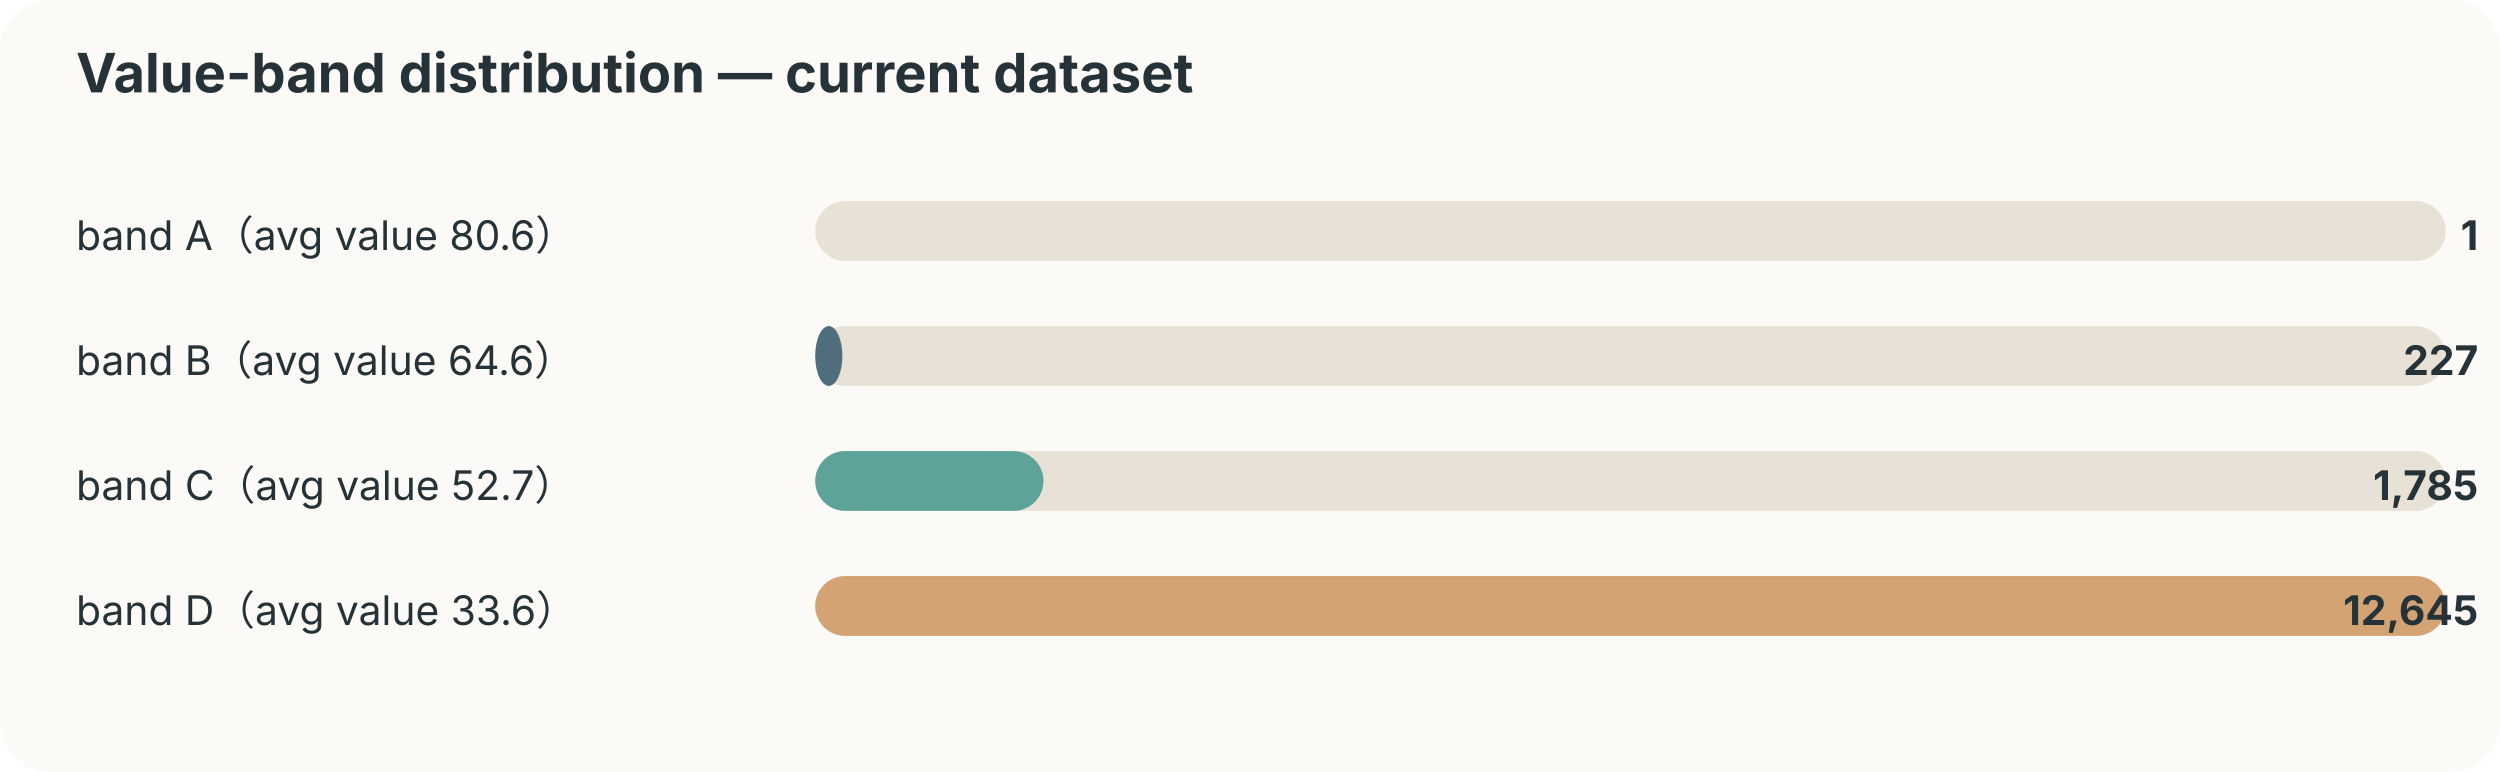
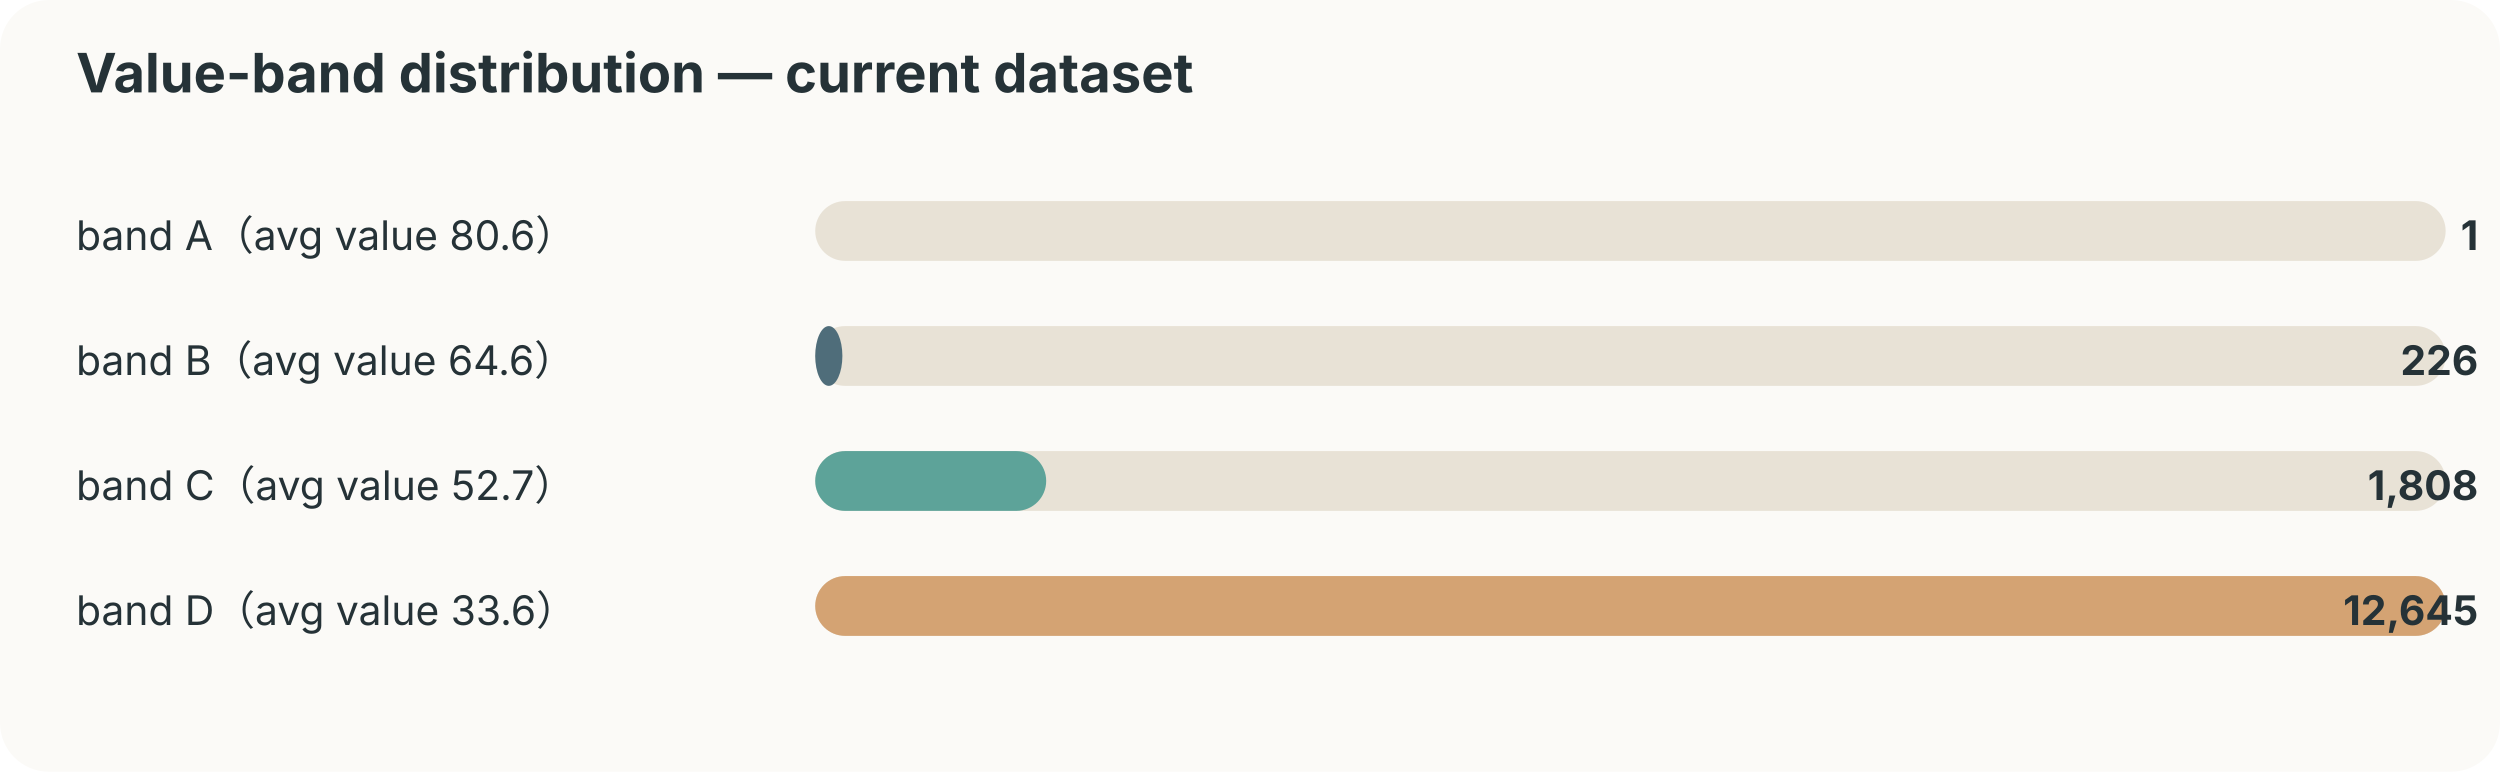
<svg xmlns="http://www.w3.org/2000/svg" width="920" height="284" viewBox="0 0 920 284">
  <style>text{font-family:-apple-system,BlinkMacSystemFont,"Segoe UI",sans-serif;fill:#253237} .muted{fill:#6b7a80;font-size:12px}</style>
  <rect width="100%" height="100%" rx="18" fill="#fbfaf7" />
  <text x="28" y="34" font-size="20" font-weight="700">Value-band distribution — current dataset</text>
  <text x="28" y="92" font-size="15">band A（avg value 80.6）</text>
  <rect x="300" y="74" width="600" height="22" rx="11" fill="#e8e2d6" />
  <rect x="300" y="74" width="0" height="22" rx="11" fill="#ef8354" />
  <text x="912" y="92" text-anchor="end" font-size="15" font-weight="700">1</text>
  <text x="28" y="138" font-size="15">band B（avg value 64.6）</text>
  <rect x="300" y="120" width="600" height="22" rx="11" fill="#e8e2d6" />
  <rect x="300" y="120" width="10" height="22" rx="11" fill="#4f6d7a" />
-   <text x="912" y="138" text-anchor="end" font-size="15" font-weight="700">227</text>
+   <text x="912" y="138" text-anchor="end" font-size="15" font-weight="700">226</text>
  <text x="28" y="184" font-size="15">band C（avg value 52.7）</text>
  <rect x="300" y="166" width="600" height="22" rx="11" fill="#e8e2d6" />
-   <rect x="300" y="166" width="84" height="22" rx="11" fill="#5da399" />
-   <text x="912" y="184" text-anchor="end" font-size="15" font-weight="700">1,785</text>
+   <rect x="300" y="166" width="85" height="22" rx="11" fill="#5da399" />
+   <text x="912" y="184" text-anchor="end" font-size="15" font-weight="700">1,808</text>
  <text x="28" y="230" font-size="15">band D（avg value 33.6）</text>
  <rect x="300" y="212" width="600" height="22" rx="11" fill="#e8e2d6" />
  <rect x="300" y="212" width="600" height="22" rx="11" fill="#d4a373" />
  <text x="912" y="230" text-anchor="end" font-size="15" font-weight="700">12,645</text>
</svg>
